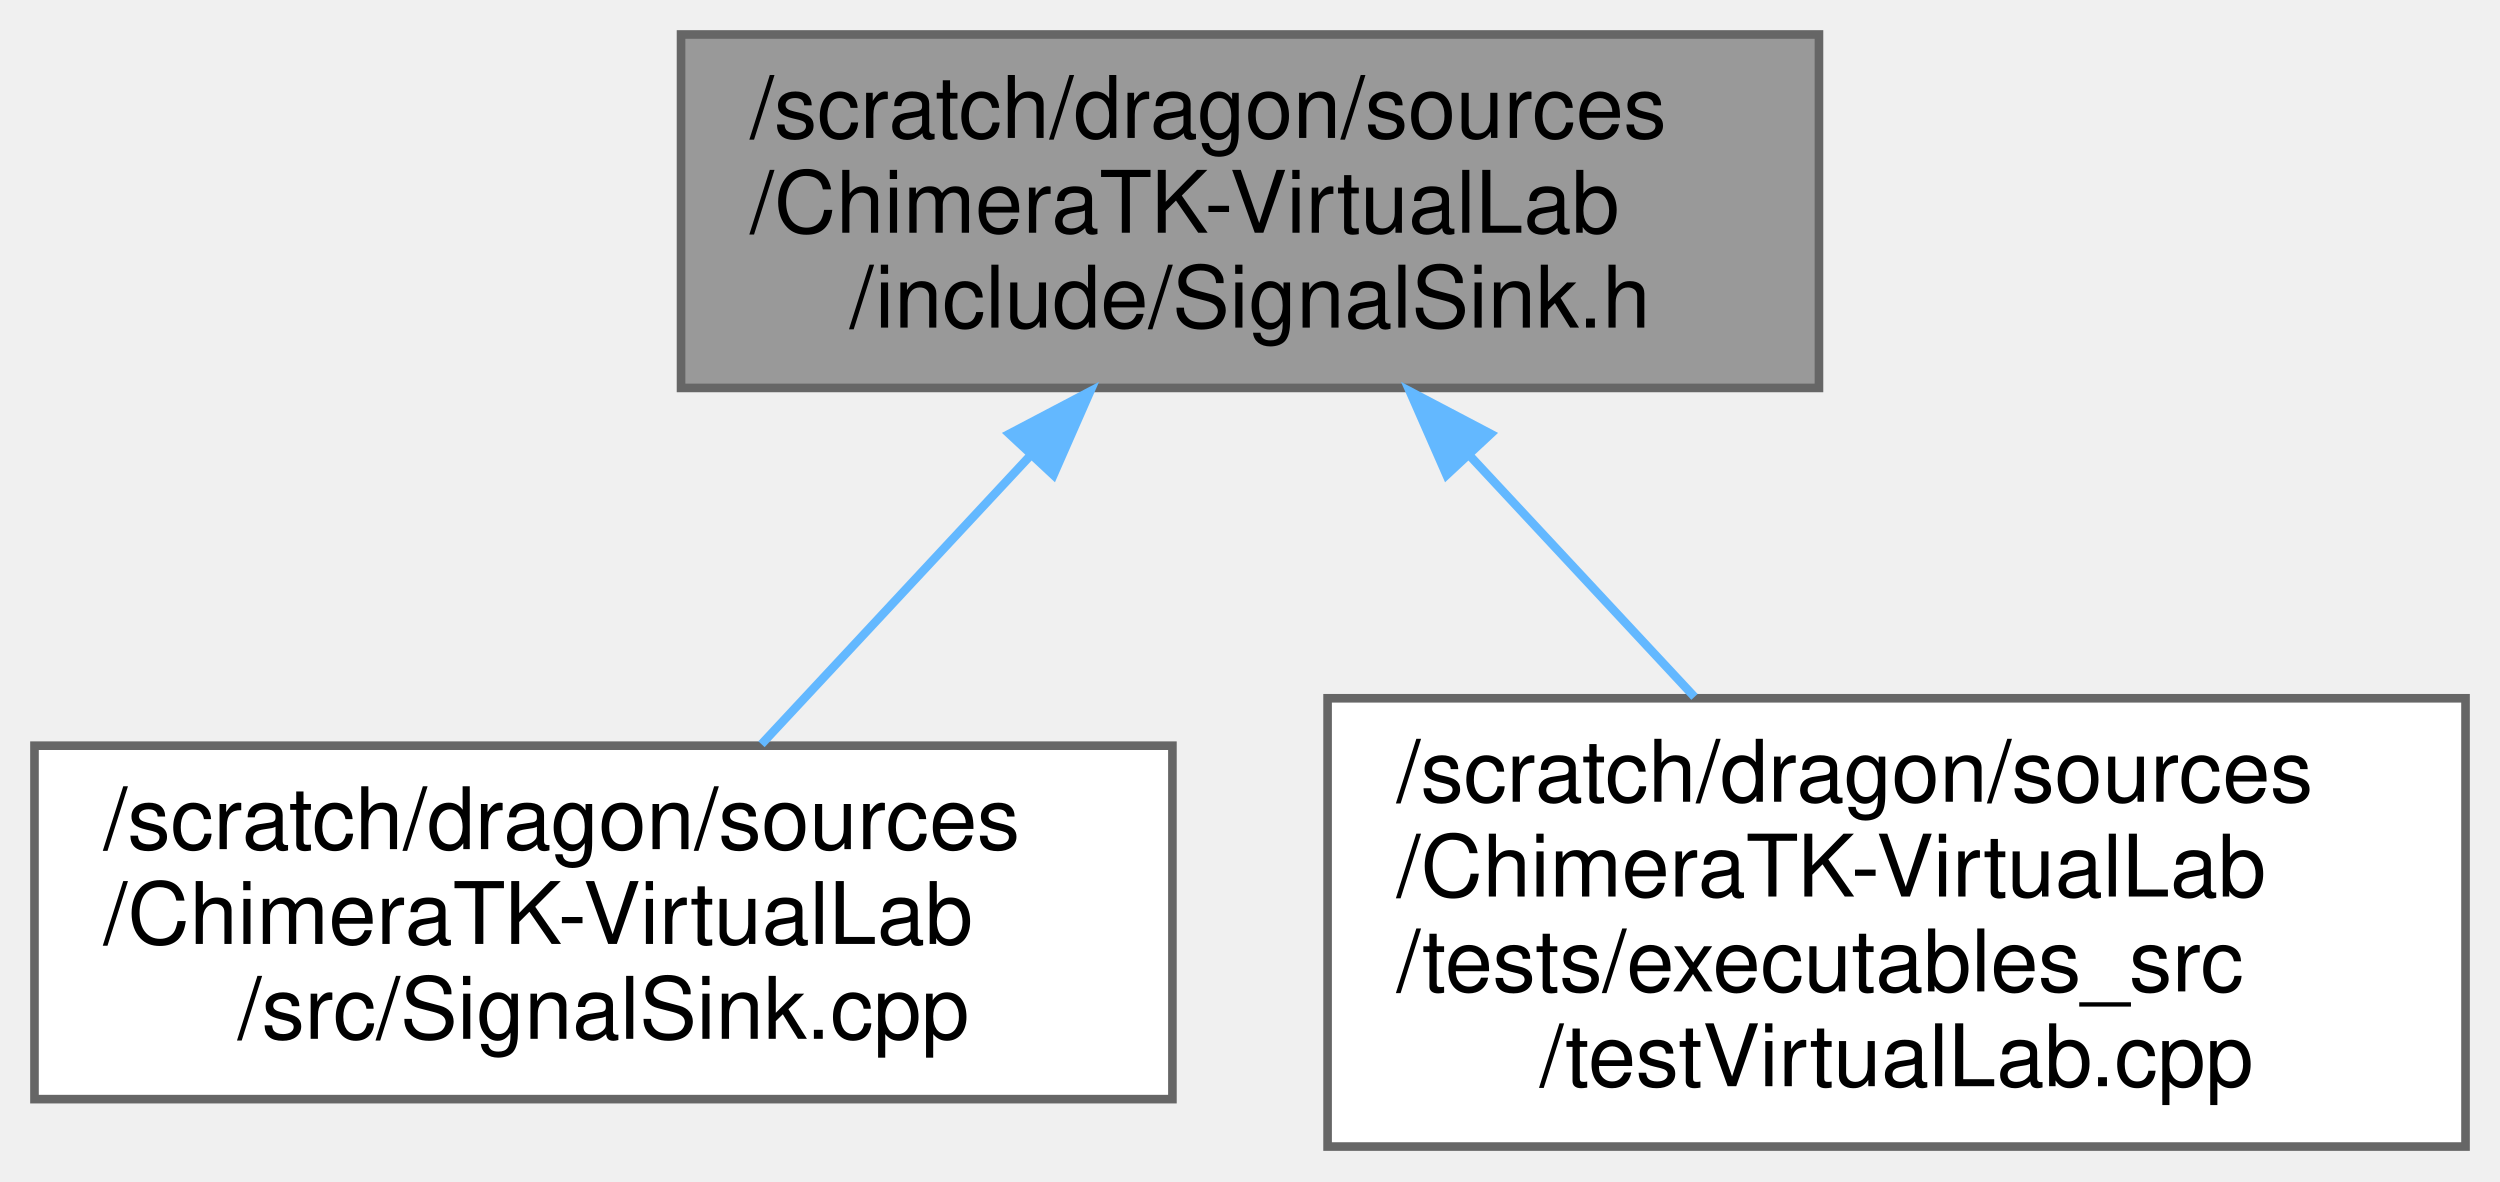
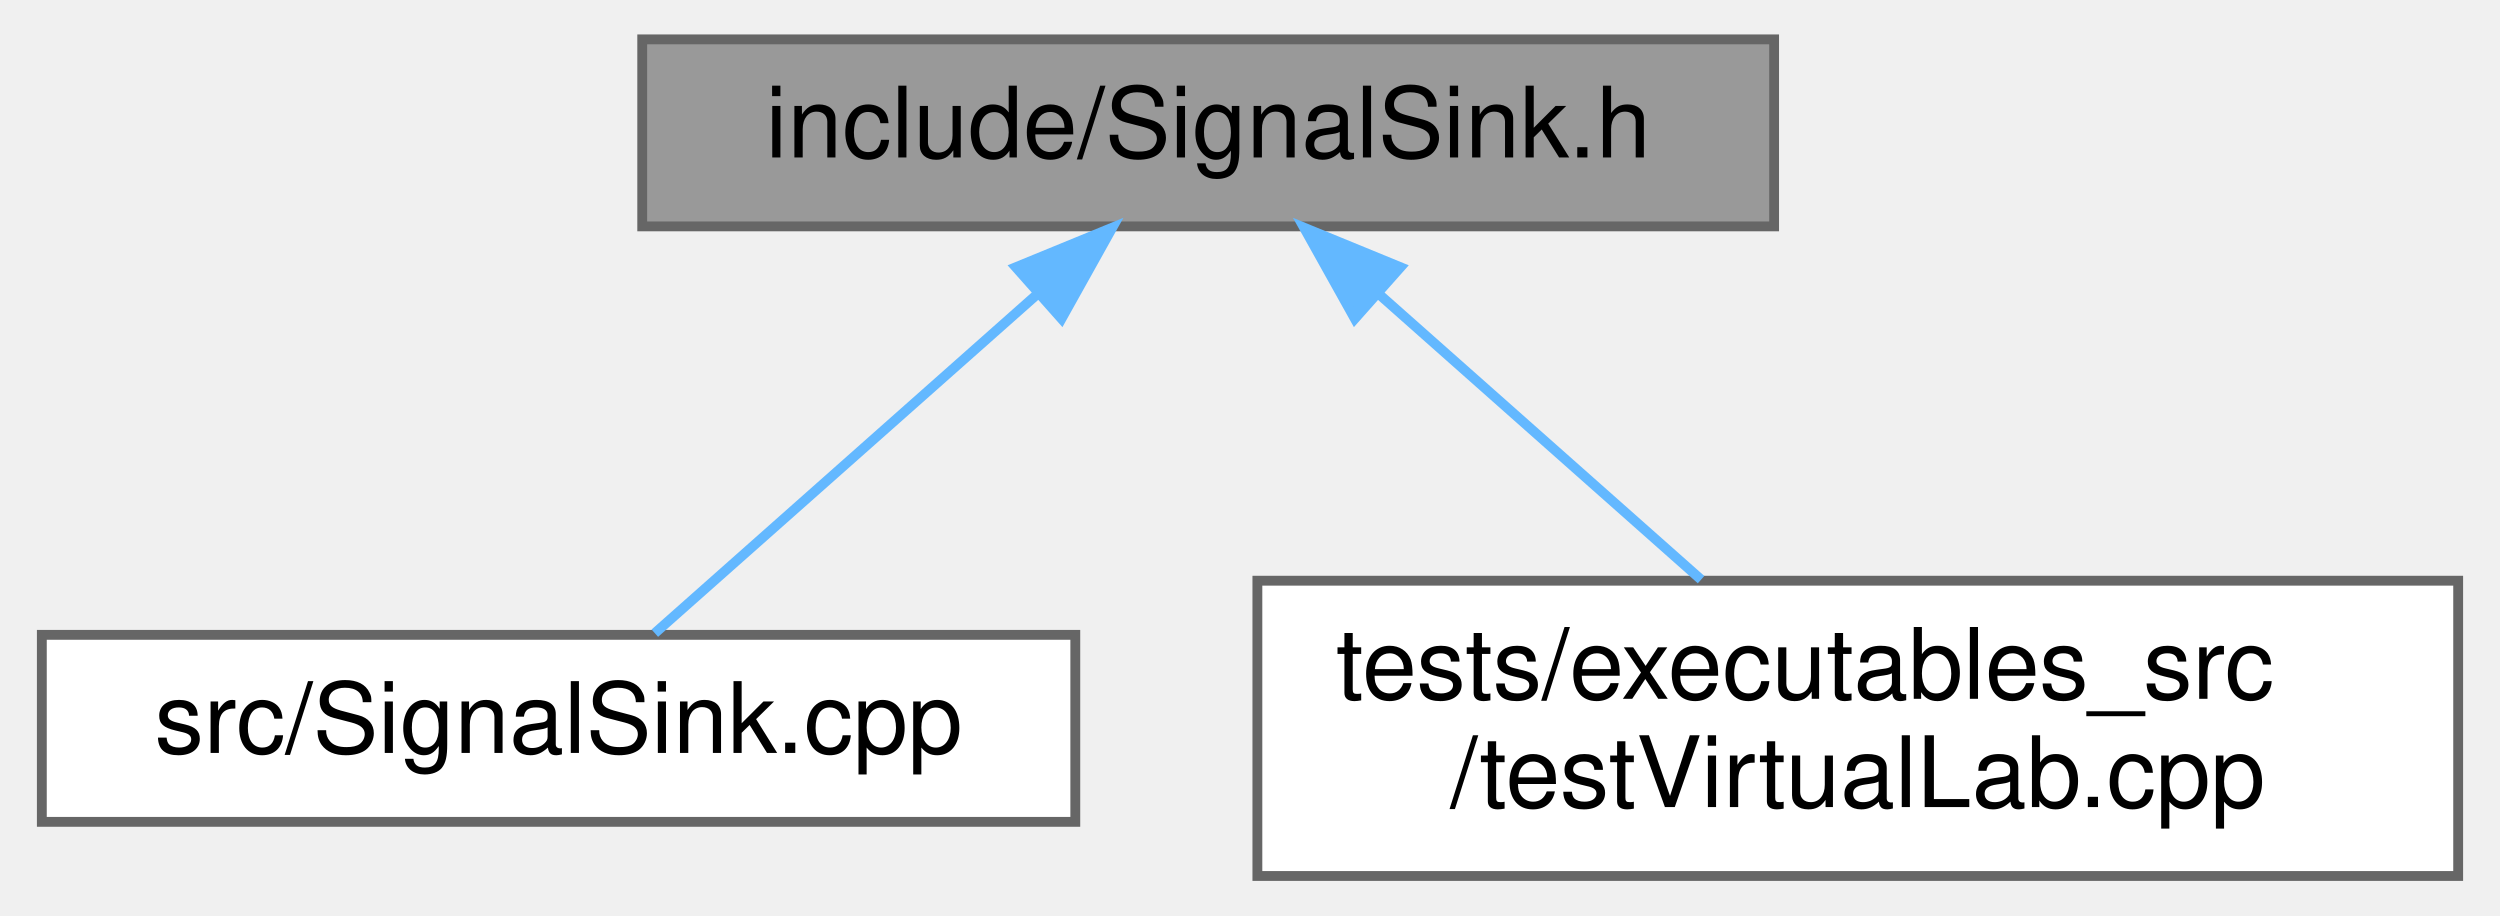
- <svg xmlns="http://www.w3.org/2000/svg" xmlns:xlink="http://www.w3.org/1999/xlink" width="290pt" height="137pt" viewBox="0.00 0.00 290.00 137.00">
-   <g id="graph0" class="graph" transform="scale(1 1) rotate(0) translate(4 133)">
+ <svg xmlns="http://www.w3.org/2000/svg" xmlns:xlink="http://www.w3.org/1999/xlink" width="254pt" height="93pt" viewBox="0.00 0.00 253.50 93.00">
+   <g id="graph0" class="graph" transform="scale(1 1) rotate(0) translate(4 89)">
    <g id="Node000001" class="node">
      <g id="a_Node000001">
        <a xlink:title=" ">
-           <polygon fill="#999999" stroke="#666666" points="207,-129 75,-129 75,-88 207,-88 207,-129" />
-           <text text-anchor="start" x="83" y="-117" font-family="Helvetica,sans-Serif" font-size="10.00">/scratch/dragon/sources</text>
-           <text text-anchor="start" x="83" y="-106" font-family="Helvetica,sans-Serif" font-size="10.00">/ChimeraTK-VirtualLab</text>
-           <text text-anchor="middle" x="141" y="-95" font-family="Helvetica,sans-Serif" font-size="10.00">/include/SignalSink.h</text>
+           <polygon fill="#999999" stroke="#666666" points="176,-85 61,-85 61,-66 176,-66 176,-85" />
+           <text text-anchor="middle" x="118.5" y="-73" font-family="Helvetica,sans-Serif" font-size="10.00">include/SignalSink.h</text>
        </a>
      </g>
    </g>
    <g id="Node000002" class="node">
      <g id="a_Node000002">
        <a xlink:href="_signal_sink_8cpp.html" target="_top" xlink:title=" ">
-           <polygon fill="white" stroke="#666666" points="132,-46.5 0,-46.5 0,-5.5 132,-5.5 132,-46.5" />
-           <text text-anchor="start" x="8" y="-34.5" font-family="Helvetica,sans-Serif" font-size="10.00">/scratch/dragon/sources</text>
-           <text text-anchor="start" x="8" y="-23.5" font-family="Helvetica,sans-Serif" font-size="10.00">/ChimeraTK-VirtualLab</text>
-           <text text-anchor="middle" x="66" y="-12.5" font-family="Helvetica,sans-Serif" font-size="10.00">/src/SignalSink.cpp</text>
+           <polygon fill="white" stroke="#666666" points="105,-24.5 0,-24.5 0,-5.5 105,-5.5 105,-24.5" />
+           <text text-anchor="middle" x="52.5" y="-12.5" font-family="Helvetica,sans-Serif" font-size="10.00">src/SignalSink.cpp</text>
        </a>
      </g>
    </g>
    <g id="edge1_Node000001_Node000002" class="edge">
      <g id="a_edge1_Node000001_Node000002">
        <a xlink:title=" ">
-           <path fill="none" stroke="#63b8ff" d="M115.62,-80.26C105.36,-69.24 93.74,-56.77 84.33,-46.67" />
-           <polygon fill="#63b8ff" stroke="#63b8ff" points="113.08,-82.67 122.46,-87.6 118.2,-77.9 113.08,-82.67" />
+           <path fill="none" stroke="#63b8ff" d="M101.26,-59.22C88.84,-48.21 72.53,-33.75 62.28,-24.67" />
+           <polygon fill="#63b8ff" stroke="#63b8ff" points="98.96,-61.85 108.76,-65.87 103.6,-56.62 98.96,-61.85" />
        </a>
      </g>
    </g>
    <g id="Node000003" class="node">
      <g id="a_Node000003">
        <a xlink:href="test_virtual_lab_8cpp.html" target="_top" xlink:title=" ">
-           <polygon fill="white" stroke="#666666" points="282,-52 150,-52 150,0 282,0 282,-52" />
-           <text text-anchor="start" x="158" y="-40" font-family="Helvetica,sans-Serif" font-size="10.00">/scratch/dragon/sources</text>
-           <text text-anchor="start" x="158" y="-29" font-family="Helvetica,sans-Serif" font-size="10.00">/ChimeraTK-VirtualLab</text>
-           <text text-anchor="start" x="158" y="-18" font-family="Helvetica,sans-Serif" font-size="10.00">/tests/executables_src</text>
-           <text text-anchor="middle" x="216" y="-7" font-family="Helvetica,sans-Serif" font-size="10.00">/testVirtualLab.cpp</text>
+           <polygon fill="white" stroke="#666666" points="245.5,-30 123.5,-30 123.5,0 245.5,0 245.5,-30" />
+           <text text-anchor="start" x="131.5" y="-18" font-family="Helvetica,sans-Serif" font-size="10.00">tests/executables_src</text>
+           <text text-anchor="middle" x="184.5" y="-7" font-family="Helvetica,sans-Serif" font-size="10.00">/testVirtualLab.cpp</text>
        </a>
      </g>
    </g>
    <g id="edge2_Node000001_Node000003" class="edge">
      <g id="a_edge2_Node000001_Node000003">
        <a xlink:title=" ">
-           <path fill="none" stroke="#63b8ff" d="M166.39,-80.25C174.86,-71.16 184.25,-61.08 192.56,-52.16" />
-           <polygon fill="#63b8ff" stroke="#63b8ff" points="163.8,-77.9 159.54,-87.6 168.92,-82.67 163.8,-77.9" />
+           <path fill="none" stroke="#63b8ff" d="M135.72,-59.23C145.88,-50.23 158.65,-38.91 168.58,-30.11" />
+           <polygon fill="#63b8ff" stroke="#63b8ff" points="133.4,-56.62 128.24,-65.87 138.04,-61.85 133.4,-56.62" />
        </a>
      </g>
    </g>
  </g>
</svg>
